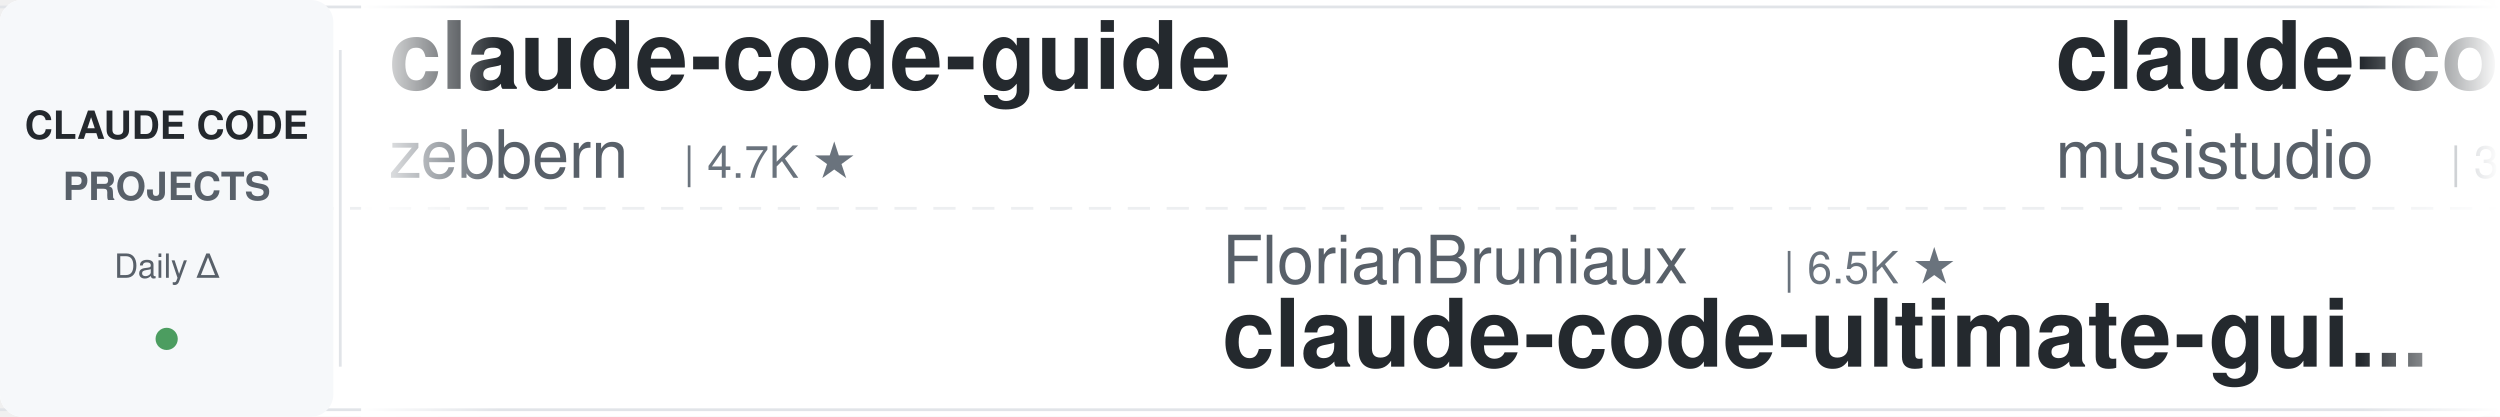
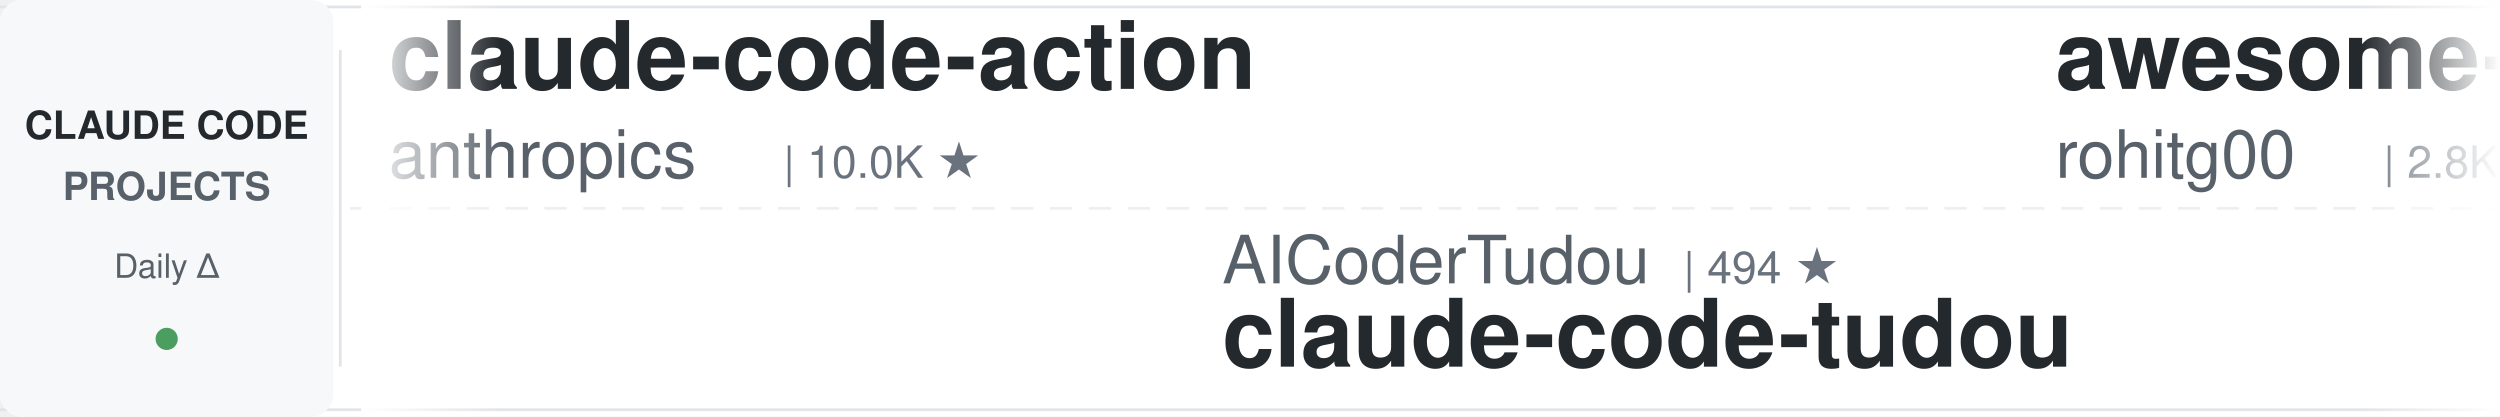
<svg xmlns="http://www.w3.org/2000/svg" width="900" height="150">
  <defs>
    <linearGradient id="leftFade" x1="0%" y1="0%" x2="100%" y2="0%">
      <stop offset="0%" style="stop-color:#ffffff;stop-opacity:1" />
      <stop offset="100%" style="stop-color:#ffffff;stop-opacity:0" />
    </linearGradient>
    <linearGradient id="rightFade" x1="0%" y1="0%" x2="100%" y2="0%">
      <stop offset="0%" style="stop-color:#ffffff;stop-opacity:0" />
      <stop offset="100%" style="stop-color:#ffffff;stop-opacity:1" />
    </linearGradient>
  </defs>
  <rect width="900" height="150" fill="#ffffff" rx="8" />
  <rect x="0" y="2" width="900" height="1" fill="#e1e4e8" />
  <rect x="0" y="147" width="900" height="1" fill="#e1e4e8" />
  <line x1="0" y1="75" x2="900" y2="75" stroke="#e1e4e8" stroke-width="1" stroke-dasharray="8 6" opacity="0.6" />
  <rect x="0" y="0" width="120" height="150" fill="#f6f8fa" rx="8" />
  <text x="60" y="50" font-family="-apple-system, BlinkMacSystemFont, 'Segoe UI', Helvetica, Arial, sans-serif" font-size="14" font-weight="600" fill="#24292e" text-anchor="middle">CLAUDE CODE</text>
  <text x="60" y="72" font-family="-apple-system, BlinkMacSystemFont, 'Segoe UI', Helvetica, Arial, sans-serif" font-size="14" font-weight="600" fill="#586069" text-anchor="middle">PROJECTS</text>
  <text x="60" y="100" font-family="-apple-system, BlinkMacSystemFont, 'Segoe UI', Helvetica, Arial, sans-serif" font-size="12" font-weight="500" fill="#586069" text-anchor="middle">Daily Δ</text>
  <circle cx="60" cy="122" r="4" fill="#22863a" opacity="0.8" />
  <rect x="122" y="18" width="1" height="114" fill="#e1e4e8" />
  <clipPath id="tickerClip">
    <rect x="130" y="0" width="770" height="150" />
  </clipPath>
  <g clip-path="url(#tickerClip)">
    <g id="tickerItems">
      <animateTransform attributeName="transform" attributeType="XML" type="translate" from="0 0" to="-3000 0" dur="54s" repeatCount="indefinite" />
      <g transform="translate(0, 0)">
-         <text x="140" y="32" font-family="-apple-system, BlinkMacSystemFont, 'Segoe UI', Helvetica, Arial, sans-serif" font-size="34" font-weight="600" fill="#24292e">claude-code-guide</text>
-         <text x="140" y="64" font-family="-apple-system, BlinkMacSystemFont, 'Segoe UI', Helvetica, Arial, sans-serif" font-size="24" font-weight="400" fill="#586069">zebbern</text>
-         <text x="246" y="64" font-family="-apple-system, BlinkMacSystemFont, 'Segoe UI', Helvetica, Arial, sans-serif" font-size="16" font-weight="500" fill="#6a737d">| 4.7K ★</text>
+         <text x="140" y="32" font-family="-apple-system, BlinkMacSystemFont, 'Segoe UI', Helvetica, Arial, sans-serif" font-size="34" font-weight="600" fill="#24292e">claude-code-action</text>
+         <text x="140" y="64" font-family="-apple-system, BlinkMacSystemFont, 'Segoe UI', Helvetica, Arial, sans-serif" font-size="24" font-weight="400" fill="#586069">anthropics</text>
+         <text x="282" y="64" font-family="-apple-system, BlinkMacSystemFont, 'Segoe UI', Helvetica, Arial, sans-serif" font-size="16" font-weight="500" fill="#6a737d">| 10.0K ★</text>
      </g>
      <g transform="translate(300, 0)">
-         <text x="140" y="102" font-family="-apple-system, BlinkMacSystemFont, 'Segoe UI', Helvetica, Arial, sans-serif" font-size="24" font-weight="400" fill="#586069">FlorianBruniaux</text>
-         <text x="342" y="102" font-family="-apple-system, BlinkMacSystemFont, 'Segoe UI', Helvetica, Arial, sans-serif" font-size="16" font-weight="500" fill="#6a737d">| 6.5K ★</text>
-         <text x="140" y="132" font-family="-apple-system, BlinkMacSystemFont, 'Segoe UI', Helvetica, Arial, sans-serif" font-size="34" font-weight="600" fill="#24292e">claude-code-ultimate-gui...</text>
+         <text x="140" y="102" font-family="-apple-system, BlinkMacSystemFont, 'Segoe UI', Helvetica, Arial, sans-serif" font-size="24" font-weight="400" fill="#586069">AICoderTudou</text>
+         <text x="306" y="102" font-family="-apple-system, BlinkMacSystemFont, 'Segoe UI', Helvetica, Arial, sans-serif" font-size="16" font-weight="500" fill="#6a737d">| 494 ★</text>
+         <text x="140" y="132" font-family="-apple-system, BlinkMacSystemFont, 'Segoe UI', Helvetica, Arial, sans-serif" font-size="34" font-weight="600" fill="#24292e">claude-code-tudou</text>
      </g>
      <g transform="translate(600, 0)">
-         <text x="140" y="32" font-family="-apple-system, BlinkMacSystemFont, 'Segoe UI', Helvetica, Arial, sans-serif" font-size="34" font-weight="600" fill="#24292e">claude-code-router</text>
-         <text x="140" y="64" font-family="-apple-system, BlinkMacSystemFont, 'Segoe UI', Helvetica, Arial, sans-serif" font-size="24" font-weight="400" fill="#586069">musistudio</text>
-         <text x="282" y="64" font-family="-apple-system, BlinkMacSystemFont, 'Segoe UI', Helvetica, Arial, sans-serif" font-size="16" font-weight="500" fill="#6a737d">| 38.2K ★</text>
+         <text x="140" y="32" font-family="-apple-system, BlinkMacSystemFont, 'Segoe UI', Helvetica, Arial, sans-serif" font-size="34" font-weight="600" fill="#24292e">awesome-claude-code-tool...</text>
+         <text x="140" y="64" font-family="-apple-system, BlinkMacSystemFont, 'Segoe UI', Helvetica, Arial, sans-serif" font-size="24" font-weight="400" fill="#586069">rohitg00</text>
+         <text x="258" y="64" font-family="-apple-system, BlinkMacSystemFont, 'Segoe UI', Helvetica, Arial, sans-serif" font-size="16" font-weight="500" fill="#6a737d">| 2.8K ★</text>
      </g>
      <g transform="translate(900, 0)">
-         <text x="140" y="102" font-family="-apple-system, BlinkMacSystemFont, 'Segoe UI', Helvetica, Arial, sans-serif" font-size="24" font-weight="400" fill="#586069">overwirehq</text>
-         <text x="282" y="102" font-family="-apple-system, BlinkMacSystemFont, 'Segoe UI', Helvetica, Arial, sans-serif" font-size="16" font-weight="500" fill="#6a737d">| 2.8K ★</text>
-         <text x="140" y="132" font-family="-apple-system, BlinkMacSystemFont, 'Segoe UI', Helvetica, Arial, sans-serif" font-size="34" font-weight="600" fill="#24292e">claude-code-telegram</text>
+         <text x="140" y="102" font-family="-apple-system, BlinkMacSystemFont, 'Segoe UI', Helvetica, Arial, sans-serif" font-size="24" font-weight="400" fill="#586069">wanshuiyin</text>
+         <text x="282" y="102" font-family="-apple-system, BlinkMacSystemFont, 'Segoe UI', Helvetica, Arial, sans-serif" font-size="16" font-weight="500" fill="#6a737d">| 19.3K ★</text>
+         <text x="140" y="132" font-family="-apple-system, BlinkMacSystemFont, 'Segoe UI', Helvetica, Arial, sans-serif" font-size="34" font-weight="600" fill="#24292e">Auto-claude-code-researc...</text>
      </g>
      <g transform="translate(1200, 0)">
-         <text x="140" y="32" font-family="-apple-system, BlinkMacSystemFont, 'Segoe UI', Helvetica, Arial, sans-serif" font-size="34" font-weight="600" fill="#24292e">claude-code-templates</text>
-         <text x="140" y="64" font-family="-apple-system, BlinkMacSystemFont, 'Segoe UI', Helvetica, Arial, sans-serif" font-size="24" font-weight="400" fill="#586069">davila7</text>
-         <text x="246" y="64" font-family="-apple-system, BlinkMacSystemFont, 'Segoe UI', Helvetica, Arial, sans-serif" font-size="16" font-weight="500" fill="#6a737d">| 33.8K ★</text>
+         <text x="140" y="32" font-family="-apple-system, BlinkMacSystemFont, 'Segoe UI', Helvetica, Arial, sans-serif" font-size="34" font-weight="600" fill="#24292e">claude_codex_bridge</text>
+         <text x="140" y="64" font-family="-apple-system, BlinkMacSystemFont, 'Segoe UI', Helvetica, Arial, sans-serif" font-size="24" font-weight="400" fill="#586069">SeemSeam</text>
+         <text x="258" y="64" font-family="-apple-system, BlinkMacSystemFont, 'Segoe UI', Helvetica, Arial, sans-serif" font-size="16" font-weight="500" fill="#6a737d">| 3.6K ★</text>
      </g>
      <g transform="translate(1500, 0)">
        <text x="140" y="102" font-family="-apple-system, BlinkMacSystemFont, 'Segoe UI', Helvetica, Arial, sans-serif" font-size="24" font-weight="400" fill="#586069">lintsinghua</text>
        <text x="294" y="102" font-family="-apple-system, BlinkMacSystemFont, 'Segoe UI', Helvetica, Arial, sans-serif" font-size="16" font-weight="500" fill="#6a737d">| 4.4K ★</text>
        <text x="140" y="132" font-family="-apple-system, BlinkMacSystemFont, 'Segoe UI', Helvetica, Arial, sans-serif" font-size="34" font-weight="600" fill="#24292e">claude-code-book</text>
      </g>
      <g transform="translate(1800, 0)">
-         <text x="140" y="32" font-family="-apple-system, BlinkMacSystemFont, 'Segoe UI', Helvetica, Arial, sans-serif" font-size="34" font-weight="600" fill="#24292e">claude-code-tips</text>
-         <text x="140" y="64" font-family="-apple-system, BlinkMacSystemFont, 'Segoe UI', Helvetica, Arial, sans-serif" font-size="24" font-weight="400" fill="#586069">ykdojo</text>
-         <text x="234" y="64" font-family="-apple-system, BlinkMacSystemFont, 'Segoe UI', Helvetica, Arial, sans-serif" font-size="16" font-weight="500" fill="#6a737d">| 10.3K ★</text>
+         <text x="140" y="32" font-family="-apple-system, BlinkMacSystemFont, 'Segoe UI', Helvetica, Arial, sans-serif" font-size="34" font-weight="600" fill="#24292e">claude-code-my-workflow</text>
+         <text x="140" y="64" font-family="-apple-system, BlinkMacSystemFont, 'Segoe UI', Helvetica, Arial, sans-serif" font-size="24" font-weight="400" fill="#586069">pedrohcgs</text>
+         <text x="270" y="64" font-family="-apple-system, BlinkMacSystemFont, 'Segoe UI', Helvetica, Arial, sans-serif" font-size="16" font-weight="500" fill="#6a737d">| 1.7K ★</text>
      </g>
      <g transform="translate(2100, 0)">
-         <text x="140" y="102" font-family="-apple-system, BlinkMacSystemFont, 'Segoe UI', Helvetica, Arial, sans-serif" font-size="24" font-weight="400" fill="#586069">VoltAgent</text>
-         <text x="270" y="102" font-family="-apple-system, BlinkMacSystemFont, 'Segoe UI', Helvetica, Arial, sans-serif" font-size="16" font-weight="500" fill="#6a737d">| 26.6K ★</text>
-         <text x="140" y="132" font-family="-apple-system, BlinkMacSystemFont, 'Segoe UI', Helvetica, Arial, sans-serif" font-size="34" font-weight="600" fill="#24292e">awesome-claude-code-suba...</text>
+         <text x="140" y="102" font-family="-apple-system, BlinkMacSystemFont, 'Segoe UI', Helvetica, Arial, sans-serif" font-size="24" font-weight="400" fill="#586069">Maciek-roboblog</text>
+         <text x="342" y="102" font-family="-apple-system, BlinkMacSystemFont, 'Segoe UI', Helvetica, Arial, sans-serif" font-size="16" font-weight="500" fill="#6a737d">| 8.8K ★</text>
+         <text x="140" y="132" font-family="-apple-system, BlinkMacSystemFont, 'Segoe UI', Helvetica, Arial, sans-serif" font-size="34" font-weight="600" fill="#24292e">Claude-Code-Usage-Monito...</text>
      </g>
      <g transform="translate(2400, 0)">
-         <text x="140" y="32" font-family="-apple-system, BlinkMacSystemFont, 'Segoe UI', Helvetica, Arial, sans-serif" font-size="34" font-weight="600" fill="#24292e">claude-code-video-toolki...</text>
-         <text x="140" y="64" font-family="-apple-system, BlinkMacSystemFont, 'Segoe UI', Helvetica, Arial, sans-serif" font-size="24" font-weight="400" fill="#586069">digitalsamba</text>
-         <text x="306" y="64" font-family="-apple-system, BlinkMacSystemFont, 'Segoe UI', Helvetica, Arial, sans-serif" font-size="16" font-weight="500" fill="#6a737d">| 2.6K ★</text>
+         <text x="140" y="32" font-family="-apple-system, BlinkMacSystemFont, 'Segoe UI', Helvetica, Arial, sans-serif" font-size="34" font-weight="600" fill="#24292e">ralph-claude-code</text>
+         <text x="140" y="64" font-family="-apple-system, BlinkMacSystemFont, 'Segoe UI', Helvetica, Arial, sans-serif" font-size="24" font-weight="400" fill="#586069">frankbria</text>
+         <text x="270" y="64" font-family="-apple-system, BlinkMacSystemFont, 'Segoe UI', Helvetica, Arial, sans-serif" font-size="16" font-weight="500" fill="#6a737d">| 9.7K ★</text>
      </g>
      <g transform="translate(2700, 0)">
-         <text x="140" y="102" font-family="-apple-system, BlinkMacSystemFont, 'Segoe UI', Helvetica, Arial, sans-serif" font-size="24" font-weight="400" fill="#586069">lorryjovens-hub</text>
-         <text x="342" y="102" font-family="-apple-system, BlinkMacSystemFont, 'Segoe UI', Helvetica, Arial, sans-serif" font-size="16" font-weight="500" fill="#6a737d">| 1.7K ★</text>
-         <text x="140" y="132" font-family="-apple-system, BlinkMacSystemFont, 'Segoe UI', Helvetica, Arial, sans-serif" font-size="34" font-weight="600" fill="#24292e">claude-code-rust</text>
+         <text x="140" y="102" font-family="-apple-system, BlinkMacSystemFont, 'Segoe UI', Helvetica, Arial, sans-serif" font-size="24" font-weight="400" fill="#586069">liuup</text>
+         <text x="222" y="102" font-family="-apple-system, BlinkMacSystemFont, 'Segoe UI', Helvetica, Arial, sans-serif" font-size="16" font-weight="500" fill="#6a737d">| 4.1K ★</text>
+         <text x="140" y="132" font-family="-apple-system, BlinkMacSystemFont, 'Segoe UI', Helvetica, Arial, sans-serif" font-size="34" font-weight="600" fill="#24292e">claude-code-analysis</text>
      </g>
      <g transform="translate(3000, 0)">
-         <text x="140" y="32" font-family="-apple-system, BlinkMacSystemFont, 'Segoe UI', Helvetica, Arial, sans-serif" font-size="34" font-weight="600" fill="#24292e">claude-code-guide</text>
-         <text x="140" y="64" font-family="-apple-system, BlinkMacSystemFont, 'Segoe UI', Helvetica, Arial, sans-serif" font-size="24" font-weight="400" fill="#586069">zebbern</text>
-         <text x="246" y="64" font-family="-apple-system, BlinkMacSystemFont, 'Segoe UI', Helvetica, Arial, sans-serif" font-size="16" font-weight="500" fill="#6a737d">| 4.7K ★</text>
+         <text x="140" y="32" font-family="-apple-system, BlinkMacSystemFont, 'Segoe UI', Helvetica, Arial, sans-serif" font-size="34" font-weight="600" fill="#24292e">claude-code-action</text>
+         <text x="140" y="64" font-family="-apple-system, BlinkMacSystemFont, 'Segoe UI', Helvetica, Arial, sans-serif" font-size="24" font-weight="400" fill="#586069">anthropics</text>
+         <text x="282" y="64" font-family="-apple-system, BlinkMacSystemFont, 'Segoe UI', Helvetica, Arial, sans-serif" font-size="16" font-weight="500" fill="#6a737d">| 10.0K ★</text>
      </g>
      <g transform="translate(3300, 0)">
-         <text x="140" y="102" font-family="-apple-system, BlinkMacSystemFont, 'Segoe UI', Helvetica, Arial, sans-serif" font-size="24" font-weight="400" fill="#586069">FlorianBruniaux</text>
-         <text x="342" y="102" font-family="-apple-system, BlinkMacSystemFont, 'Segoe UI', Helvetica, Arial, sans-serif" font-size="16" font-weight="500" fill="#6a737d">| 6.5K ★</text>
-         <text x="140" y="132" font-family="-apple-system, BlinkMacSystemFont, 'Segoe UI', Helvetica, Arial, sans-serif" font-size="34" font-weight="600" fill="#24292e">claude-code-ultimate-gui...</text>
+         <text x="140" y="102" font-family="-apple-system, BlinkMacSystemFont, 'Segoe UI', Helvetica, Arial, sans-serif" font-size="24" font-weight="400" fill="#586069">AICoderTudou</text>
+         <text x="306" y="102" font-family="-apple-system, BlinkMacSystemFont, 'Segoe UI', Helvetica, Arial, sans-serif" font-size="16" font-weight="500" fill="#6a737d">| 494 ★</text>
+         <text x="140" y="132" font-family="-apple-system, BlinkMacSystemFont, 'Segoe UI', Helvetica, Arial, sans-serif" font-size="34" font-weight="600" fill="#24292e">claude-code-tudou</text>
      </g>
      <g transform="translate(3600, 0)">
-         <text x="140" y="32" font-family="-apple-system, BlinkMacSystemFont, 'Segoe UI', Helvetica, Arial, sans-serif" font-size="34" font-weight="600" fill="#24292e">claude-code-router</text>
-         <text x="140" y="64" font-family="-apple-system, BlinkMacSystemFont, 'Segoe UI', Helvetica, Arial, sans-serif" font-size="24" font-weight="400" fill="#586069">musistudio</text>
-         <text x="282" y="64" font-family="-apple-system, BlinkMacSystemFont, 'Segoe UI', Helvetica, Arial, sans-serif" font-size="16" font-weight="500" fill="#6a737d">| 38.2K ★</text>
+         <text x="140" y="32" font-family="-apple-system, BlinkMacSystemFont, 'Segoe UI', Helvetica, Arial, sans-serif" font-size="34" font-weight="600" fill="#24292e">awesome-claude-code-tool...</text>
+         <text x="140" y="64" font-family="-apple-system, BlinkMacSystemFont, 'Segoe UI', Helvetica, Arial, sans-serif" font-size="24" font-weight="400" fill="#586069">rohitg00</text>
+         <text x="258" y="64" font-family="-apple-system, BlinkMacSystemFont, 'Segoe UI', Helvetica, Arial, sans-serif" font-size="16" font-weight="500" fill="#6a737d">| 2.8K ★</text>
      </g>
      <g transform="translate(3900, 0)">
-         <text x="140" y="102" font-family="-apple-system, BlinkMacSystemFont, 'Segoe UI', Helvetica, Arial, sans-serif" font-size="24" font-weight="400" fill="#586069">overwirehq</text>
-         <text x="282" y="102" font-family="-apple-system, BlinkMacSystemFont, 'Segoe UI', Helvetica, Arial, sans-serif" font-size="16" font-weight="500" fill="#6a737d">| 2.8K ★</text>
-         <text x="140" y="132" font-family="-apple-system, BlinkMacSystemFont, 'Segoe UI', Helvetica, Arial, sans-serif" font-size="34" font-weight="600" fill="#24292e">claude-code-telegram</text>
+         <text x="140" y="102" font-family="-apple-system, BlinkMacSystemFont, 'Segoe UI', Helvetica, Arial, sans-serif" font-size="24" font-weight="400" fill="#586069">wanshuiyin</text>
+         <text x="282" y="102" font-family="-apple-system, BlinkMacSystemFont, 'Segoe UI', Helvetica, Arial, sans-serif" font-size="16" font-weight="500" fill="#6a737d">| 19.3K ★</text>
+         <text x="140" y="132" font-family="-apple-system, BlinkMacSystemFont, 'Segoe UI', Helvetica, Arial, sans-serif" font-size="34" font-weight="600" fill="#24292e">Auto-claude-code-researc...</text>
      </g>
    </g>
  </g>
  <rect x="130" y="0" width="50" height="150" fill="url(#leftFade)" />
  <rect x="850" y="0" width="50" height="150" fill="url(#rightFade)" />
</svg>
